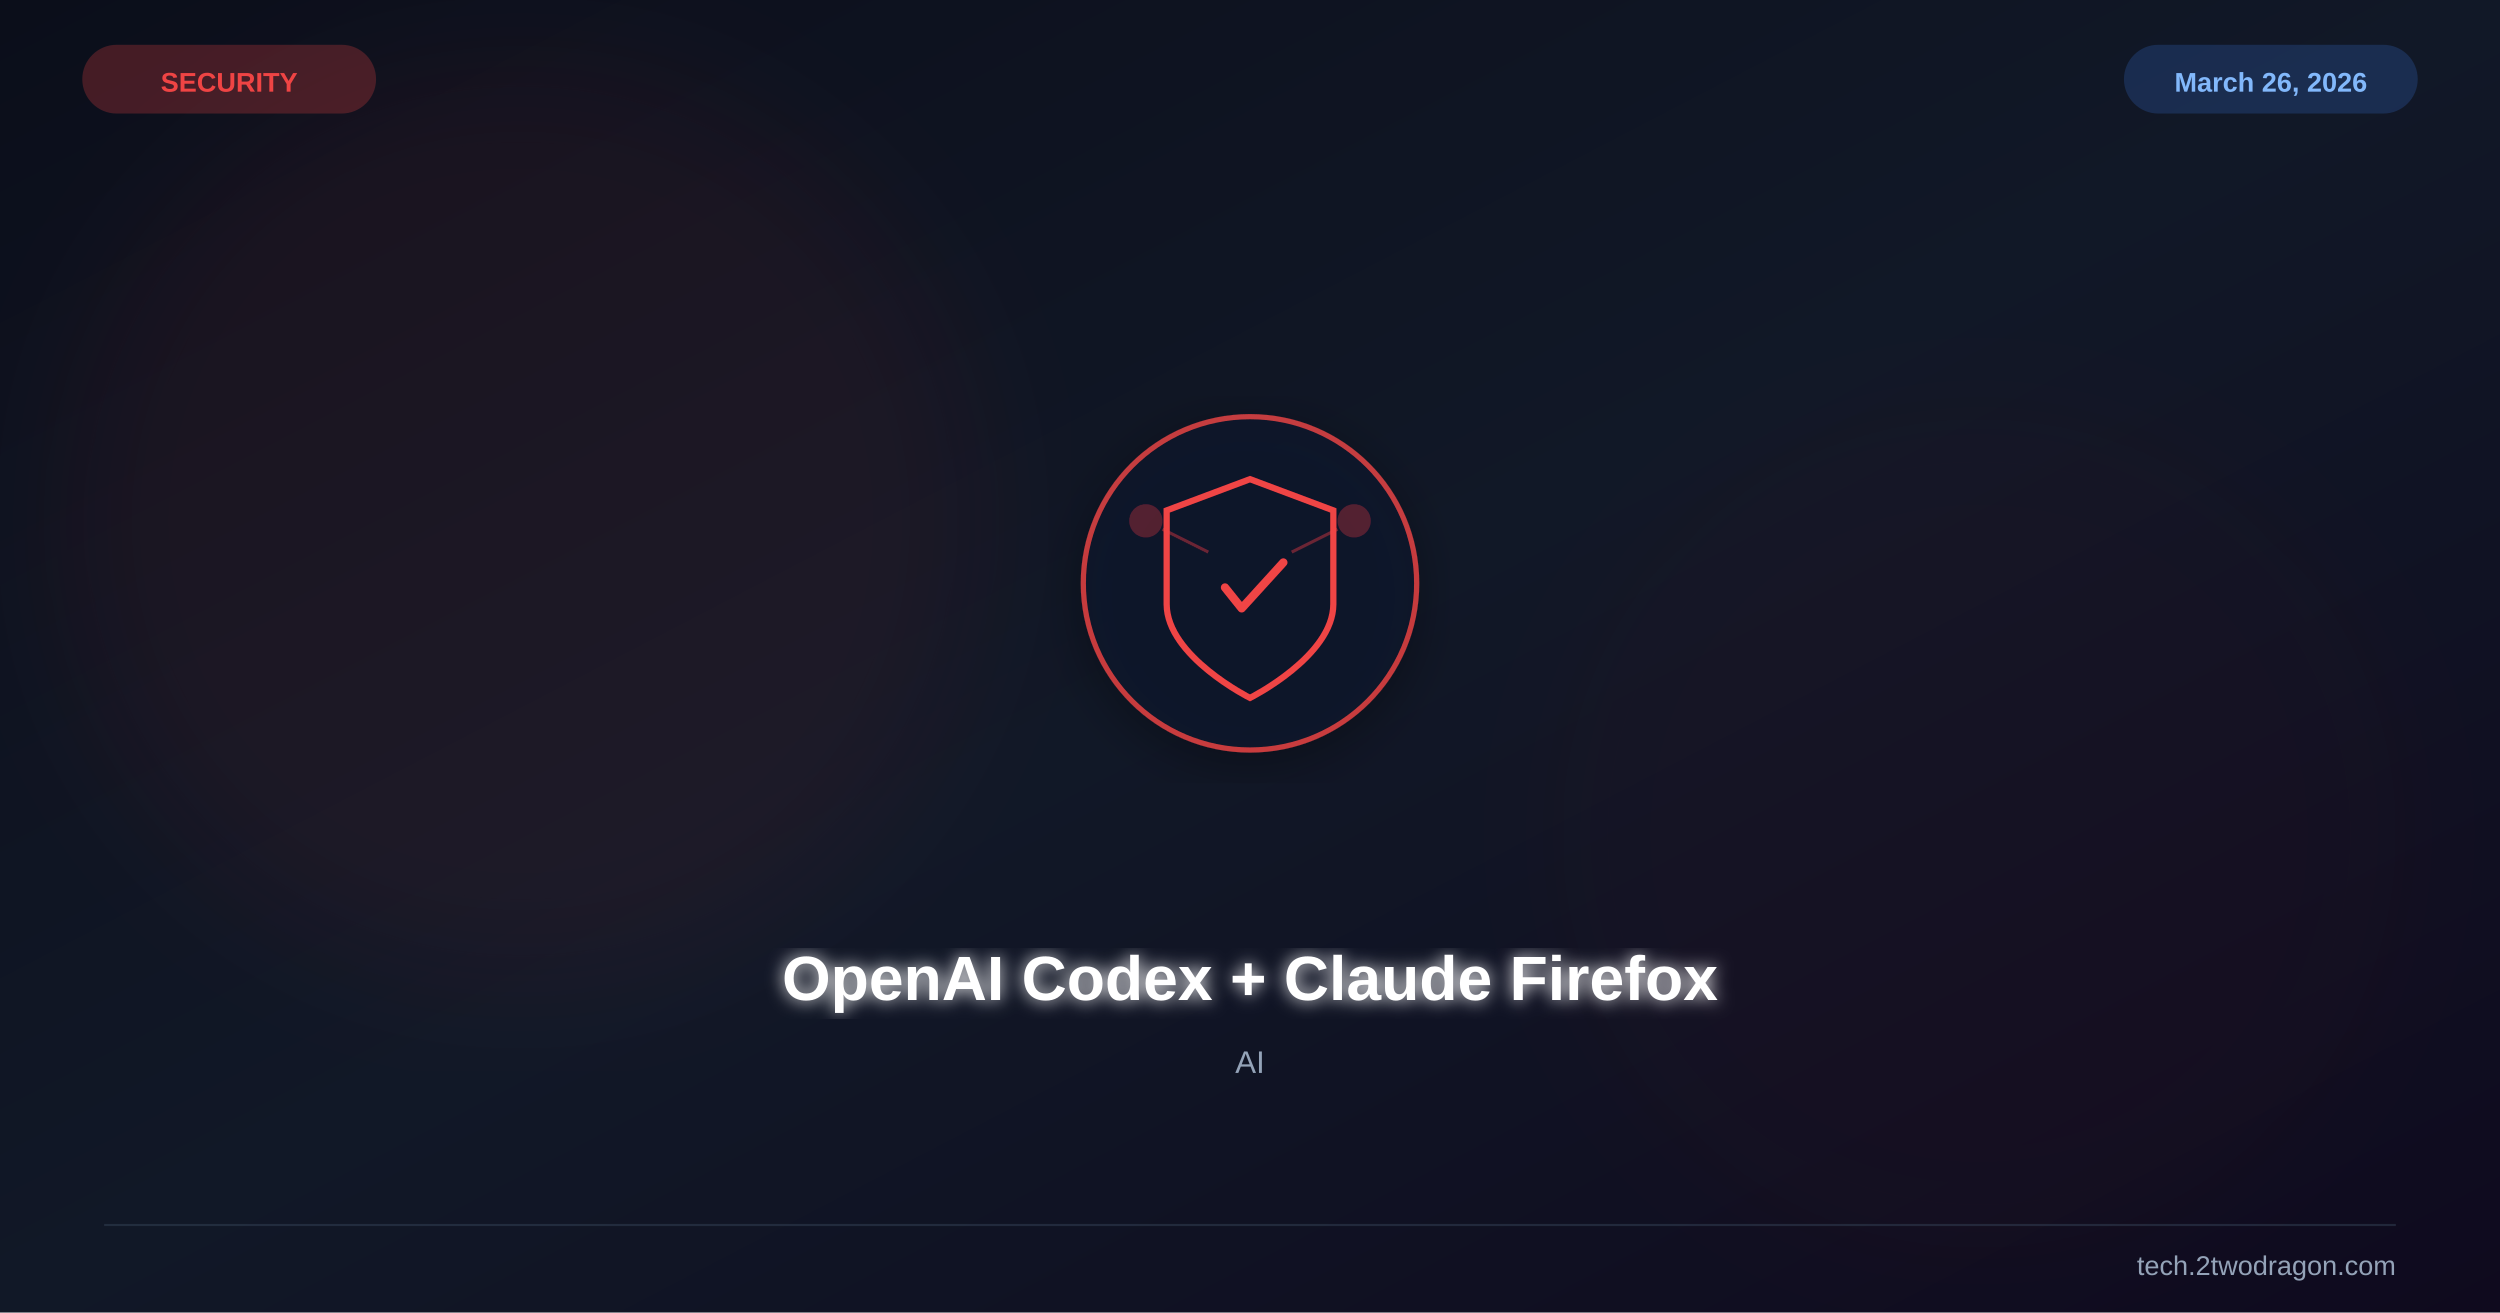
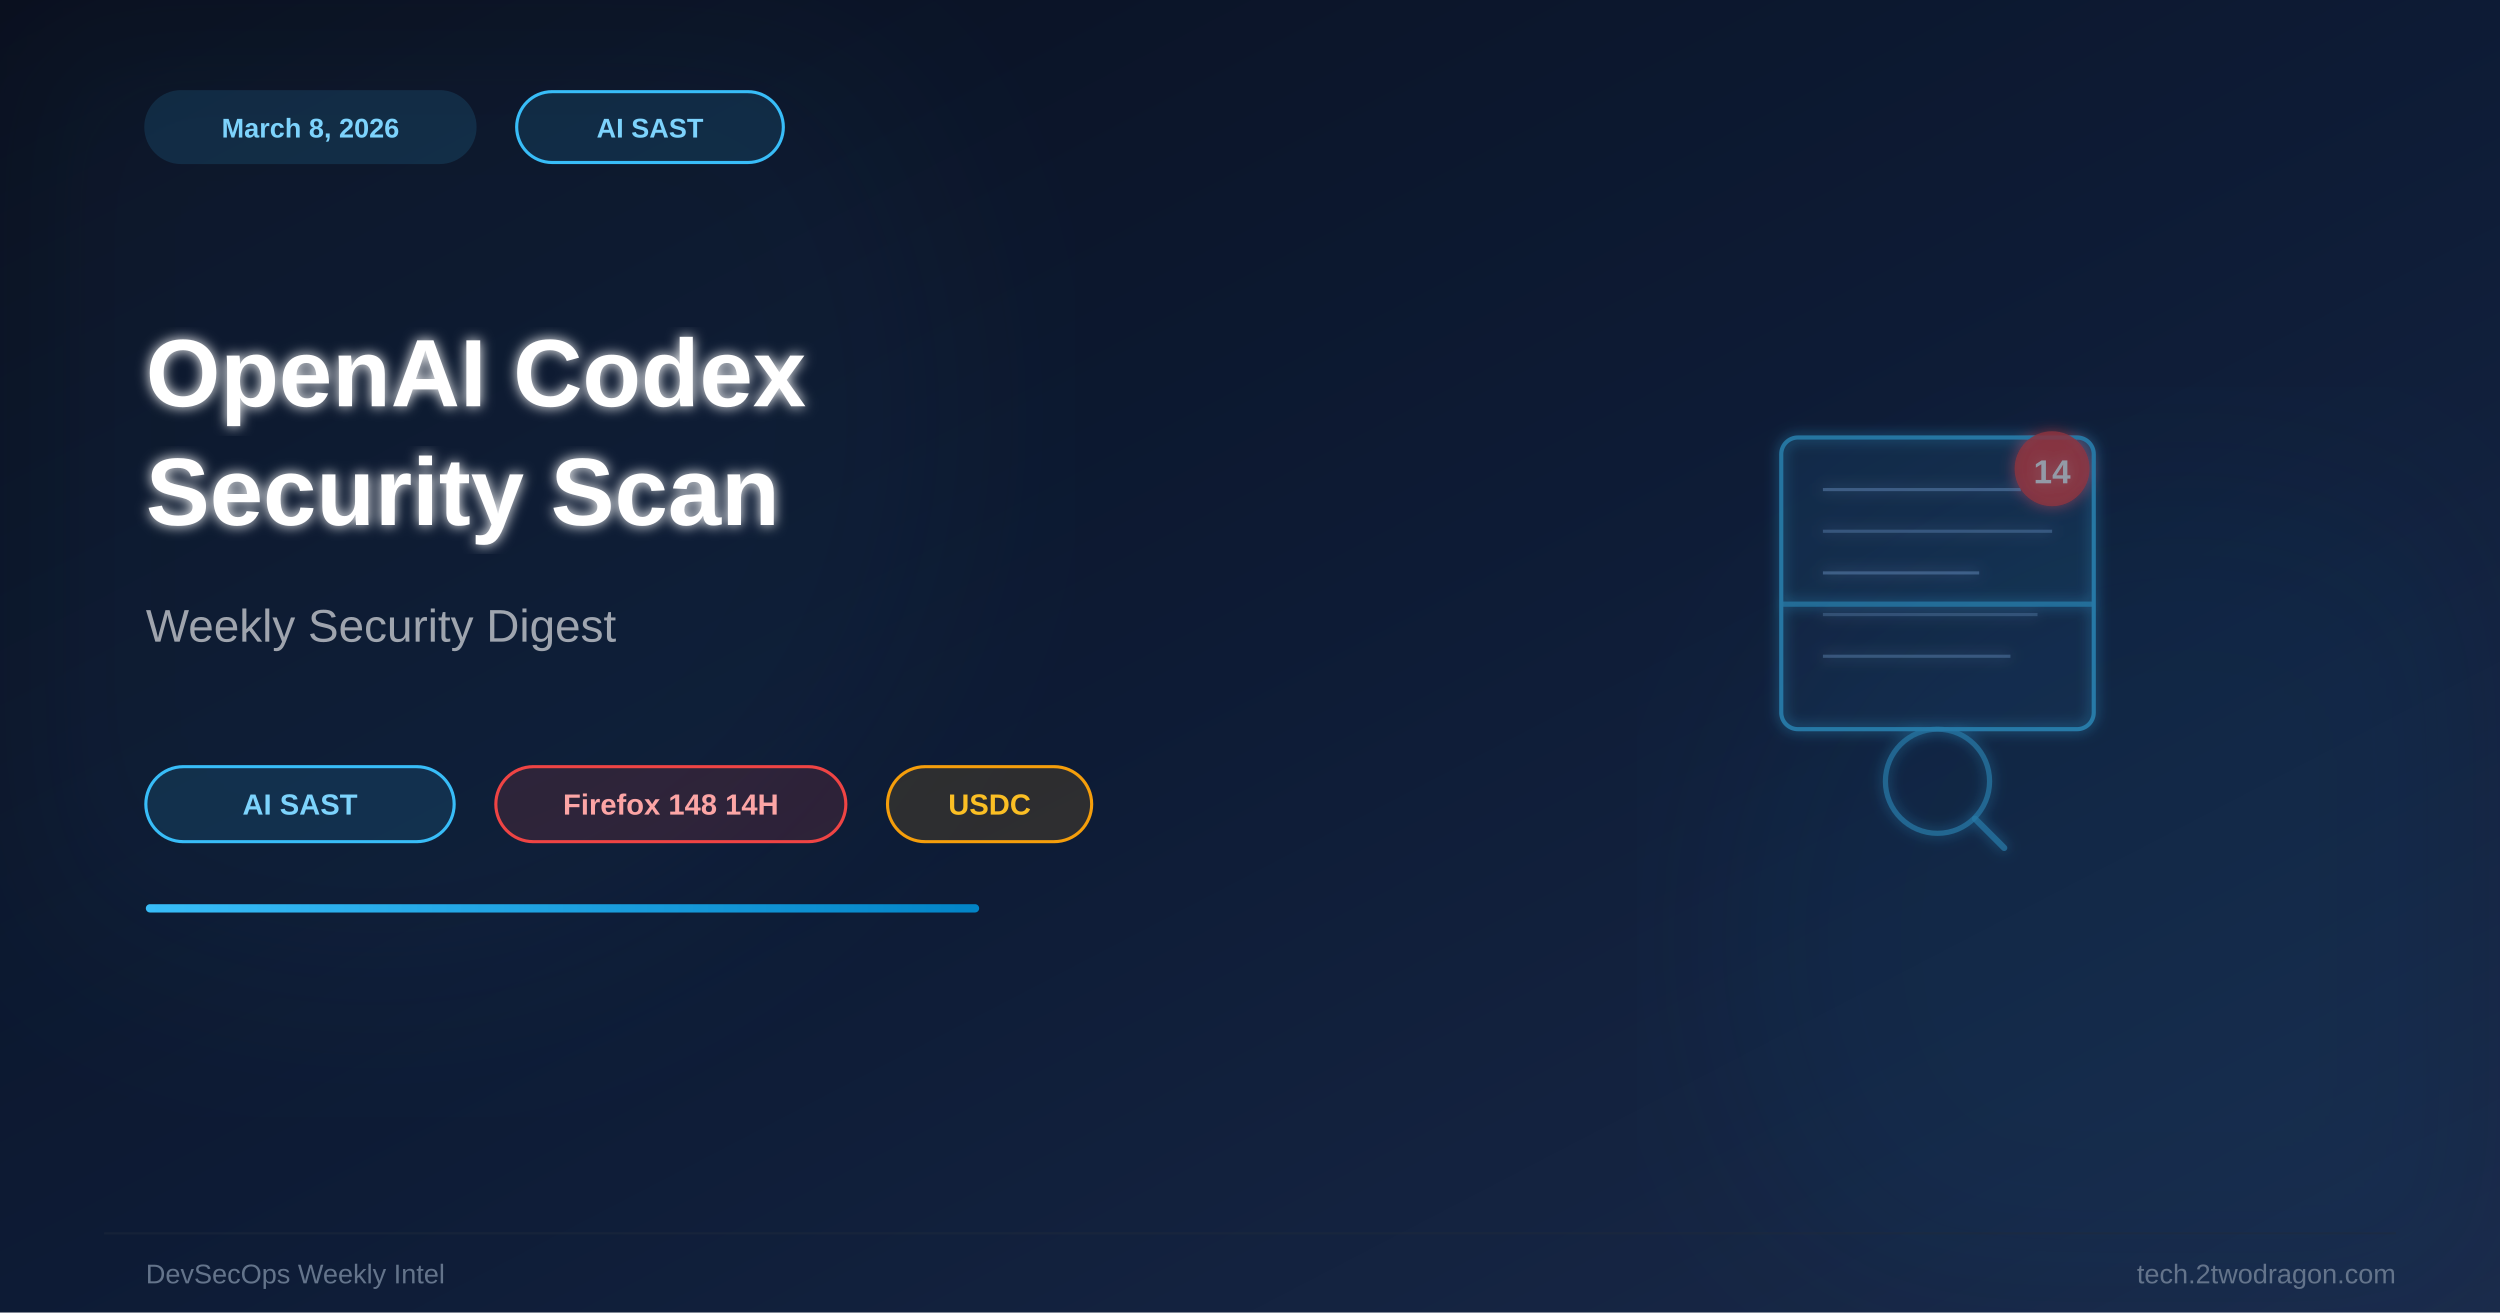
<svg xmlns="http://www.w3.org/2000/svg" viewBox="0 0 1200 630" width="1200" height="630">
  <defs>
    <linearGradient id="bg" x1="0%" y1="0%" x2="100%" y2="100%">
-       <stop offset="0%" stop-color="#0b0e1a" />
-       <stop offset="50%" stop-color="#111827" />
-       <stop offset="100%" stop-color="#0f0a1e" />
+       <stop offset="0%" stop-color="#0a0f1e" />
+       <stop offset="50%" stop-color="#0d1b35" />
+       <stop offset="100%" stop-color="#1a2a4a" />
+     </linearGradient>
+     <linearGradient id="acc" x1="0%" y1="0%" x2="100%" y2="0%">
+       <stop offset="0%" stop-color="#38bdf8" />
+       <stop offset="100%" stop-color="#0284c7" />
    </linearGradient>
    <filter id="glow">
-       <feGaussianBlur stdDeviation="4" result="b" />
+       <feGaussianBlur stdDeviation="3" result="b" />
      <feMerge>
        <feMergeNode in="b" />
        <feMergeNode in="SourceGraphic" />
      </feMerge>
    </filter>
    <filter id="sg">
-       <feGaussianBlur stdDeviation="30" />
-     </filter>
-     <filter id="shadow">
-       <feDropShadow dx="0" dy="6" stdDeviation="12" flood-color="#000" flood-opacity="0.4" />
+       <feGaussianBlur stdDeviation="45" />
    </filter>
  </defs>
  <rect width="1200" height="630" fill="url(#bg)" />
-   <circle cx="250" cy="250" r="220" fill="#ef4444" opacity="0.06" filter="url(#sg)" />
-   <circle cx="950" cy="400" r="200" fill="#991b1b" opacity="0.04" filter="url(#sg)" />
-   <g transform="translate(600,280)" filter="url(#shadow)">
-     <circle r="80" fill="#0f172a" stroke="#ef4444" stroke-width="2.5" opacity="0.8" />
-     <path d="M0,-50 L40,-35 L40,10 C40,35 0,55 0,55 C0,55 -40,35 -40,10 L-40,-35 Z" fill="none" stroke="#ef4444" stroke-width="3" />
-     <path d="M-12,2 L-4,12 L16,-10" stroke="#ef4444" stroke-width="4" fill="none" stroke-linecap="round" stroke-linejoin="round" />
-     <circle cx="-50" cy="-30" r="8" fill="#ef4444" opacity="0.3" />
-     <circle cx="50" cy="-30" r="8" fill="#ef4444" opacity="0.3" />
-     <line x1="-42" y1="-26" x2="-20" y2="-15" stroke="#ef4444" stroke-width="1.5" opacity="0.4" />
-     <line x1="42" y1="-26" x2="20" y2="-15" stroke="#ef4444" stroke-width="1.5" opacity="0.4" />
+   <circle cx="180" cy="200" r="280" fill="#38bdf8" opacity="0.04" filter="url(#sg)" />
+   <circle cx="1050" cy="450" r="220" fill="#0284c7" opacity="0.06" filter="url(#sg)" />
+   <g transform="translate(930,290)" filter="url(#glow)" opacity="0.55">
+     <rect x="-75" y="-80" width="150" height="140" rx="8" fill="none" stroke="#38bdf8" stroke-width="2" />
+     <rect x="-75" y="-80" width="150" height="140" rx="8" fill="#38bdf8" opacity="0.05" />
+     <line x1="-55" y1="-55" x2="40" y2="-55" stroke="#93c5fd" stroke-width="1.5" opacity="0.6" />
+     <line x1="-55" y1="-35" x2="55" y2="-35" stroke="#93c5fd" stroke-width="1.5" opacity="0.5" />
+     <line x1="-55" y1="-15" x2="20" y2="-15" stroke="#93c5fd" stroke-width="1.5" opacity="0.6" />
+     <line x1="-55" y1="5" x2="48" y2="5" stroke="#93c5fd" stroke-width="1.5" opacity="0.4" />
+     <line x1="-55" y1="25" x2="35" y2="25" stroke="#93c5fd" stroke-width="1.5" opacity="0.5" />
+     <line x1="-75" y1="0" x2="75" y2="0" stroke="#38bdf8" stroke-width="2.5" opacity="0.8" />
+     <rect x="-75" y="-80" width="150" height="80" rx="8" fill="#38bdf8" opacity="0.04" />
+     <circle cx="55" cy="-65" r="18" fill="#ef4444" opacity="0.85" />
+     <text x="55" y="-58" font-family="Arial,sans-serif" font-size="16" font-weight="bold" fill="white" text-anchor="middle">14</text>
+     <circle cx="0" cy="85" r="25" fill="none" stroke="#38bdf8" stroke-width="2.5" opacity="0.7" />
+     <line x1="18" y1="103" x2="32" y2="117" stroke="#38bdf8" stroke-width="3" stroke-linecap="round" opacity="0.7" />
  </g>
-   <text x="600" y="480" font-family="Arial,sans-serif" font-size="30" font-weight="bold" fill="white" text-anchor="middle" filter="url(#glow)">OpenAI Codex + Claude Firefox</text>
-   <text x="600" y="515" font-family="Arial,sans-serif" font-size="15" fill="#94a3b8" text-anchor="middle">AI</text>
-   <text x="110" y="44" font-family="Arial,sans-serif" font-size="13" font-weight="bold" fill="#ef4444" text-anchor="middle">SECURITY</text>
-   <rect x="40" y="22" width="140" height="32" rx="16" fill="#ef4444" opacity="0.25" stroke="#ef4444" stroke-width="1" />
-   <text x="1090" y="44" font-family="Arial,sans-serif" font-size="13" font-weight="bold" fill="#93c5fd" text-anchor="middle">March 26, 2026</text>
-   <rect x="1020" y="22" width="140" height="32" rx="16" fill="#3b82f6" opacity="0.2" stroke="#3b82f6" stroke-width="1" />
-   <line x1="50" y1="588" x2="1150" y2="588" stroke="#334155" stroke-width="1" opacity="0.5" />
-   <text x="1150" y="612" font-family="Arial,sans-serif" font-size="13" fill="#94a3b8" text-anchor="end">tech.2twodragon.com</text>
+   <rect x="70" y="44" width="158" height="34" rx="17" fill="#38bdf8" opacity="0.13" stroke="#38bdf8" stroke-width="1.5" />
+   <text x="149" y="66" font-family="Arial,sans-serif" font-size="13" font-weight="bold" fill="#7dd3fc" text-anchor="middle">March 8, 2026</text>
+   <rect x="248" y="44" width="128" height="34" rx="17" fill="rgba(56,189,248,0.12)" stroke="#38bdf8" stroke-width="1.5" />
+   <text x="312" y="66" font-family="Arial,sans-serif" font-size="13" font-weight="bold" fill="#7dd3fc" text-anchor="middle">AI SAST</text>
+   <text x="70" y="195" font-family="Arial,sans-serif" font-size="46" font-weight="bold" fill="white" filter="url(#glow)">OpenAI Codex</text>
+   <text x="70" y="252" font-family="Arial,sans-serif" font-size="46" font-weight="bold" fill="white" filter="url(#glow)">Security Scan</text>
+   <text x="70" y="308" font-family="Arial,sans-serif" font-size="22" fill="rgba(255,255,255,0.6)">Weekly Security Digest</text>
+   <rect x="70" y="368" width="148" height="36" rx="18" fill="rgba(56,189,248,0.12)" stroke="#38bdf8" stroke-width="1.5" />
+   <text x="144" y="391" font-family="Arial,sans-serif" font-size="14" font-weight="bold" fill="#7dd3fc" text-anchor="middle">AI SAST</text>
+   <rect x="238" y="368" width="168" height="36" rx="18" fill="rgba(239,68,68,0.14)" stroke="#ef4444" stroke-width="1.5" />
+   <text x="322" y="391" font-family="Arial,sans-serif" font-size="14" font-weight="bold" fill="#fca5a5" text-anchor="middle">Firefox 148 14H</text>
+   <rect x="426" y="368" width="98" height="36" rx="18" fill="rgba(245,158,11,0.14)" stroke="#f59e0b" stroke-width="1.5" />
+   <text x="475" y="391" font-family="Arial,sans-serif" font-size="14" font-weight="bold" fill="#fbbf24" text-anchor="middle">USDC</text>
+   <rect x="70" y="434" width="400" height="4" rx="2" fill="url(#acc)" />
+   <line x1="50" y1="592" x2="1150" y2="592" stroke="#1e293b" stroke-width="1" opacity="0.5" />
+   <text x="1150" y="616" font-family="Arial,sans-serif" font-size="13" fill="#64748b" text-anchor="end">tech.2twodragon.com</text>
+   <text x="70" y="616" font-family="Arial,sans-serif" font-size="13" fill="#64748b">DevSecOps Weekly Intel</text>
</svg>
